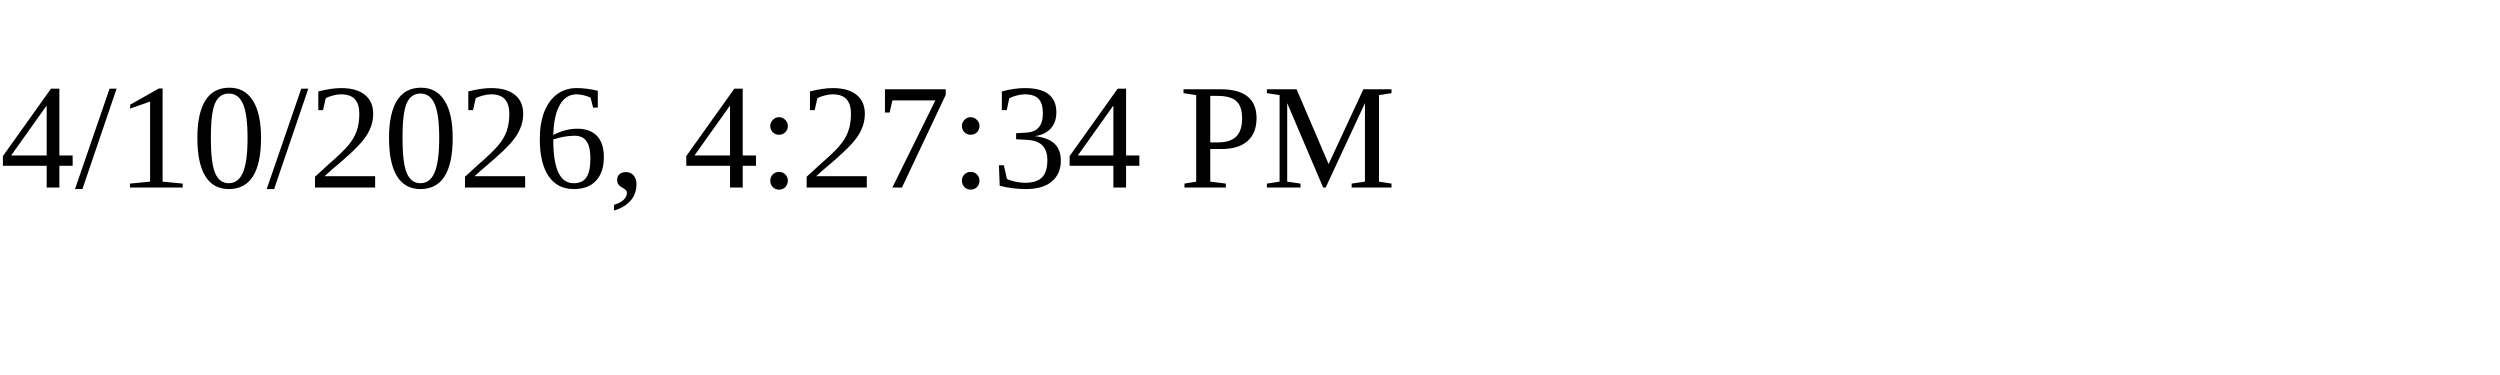
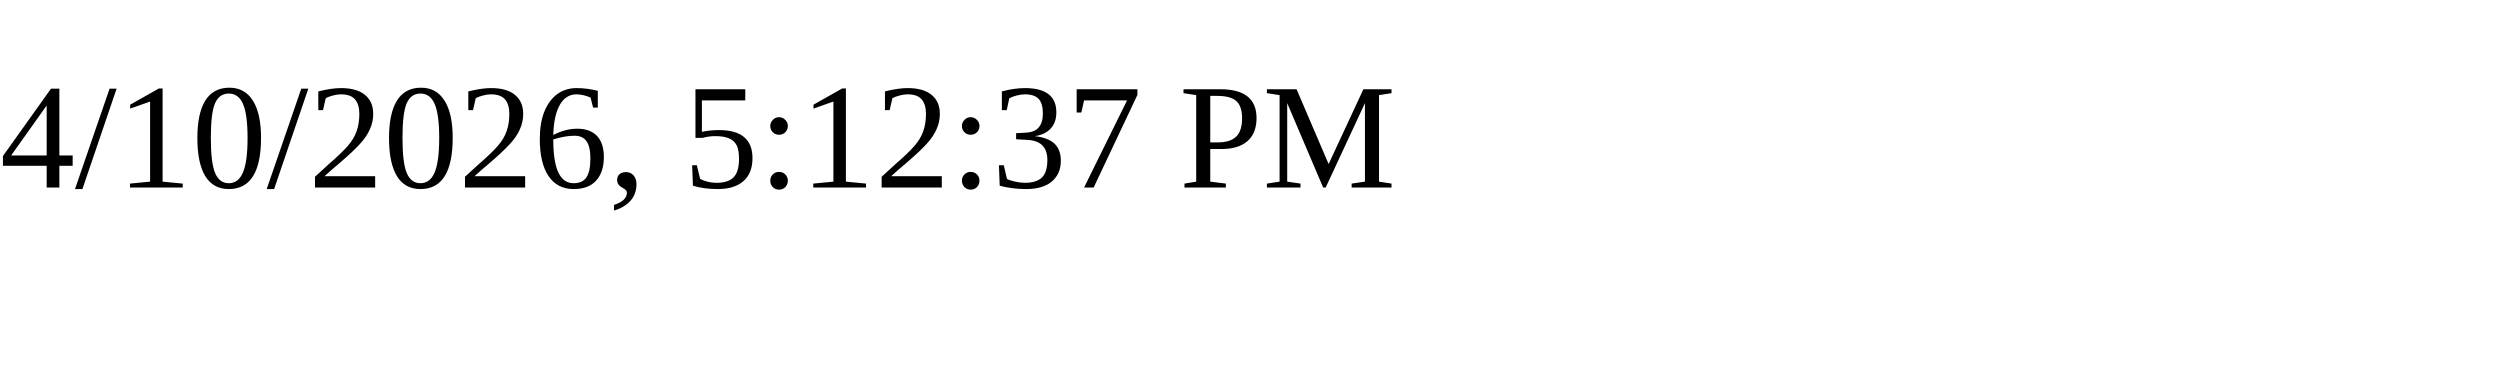
<svg xmlns="http://www.w3.org/2000/svg" height="30" width="200">
-   <text x="0" y="15">4/10/2026, 4:27:34 PM</text>
+   <text x="0" y="15">4/10/2026, 5:12:37 PM</text>
</svg>
